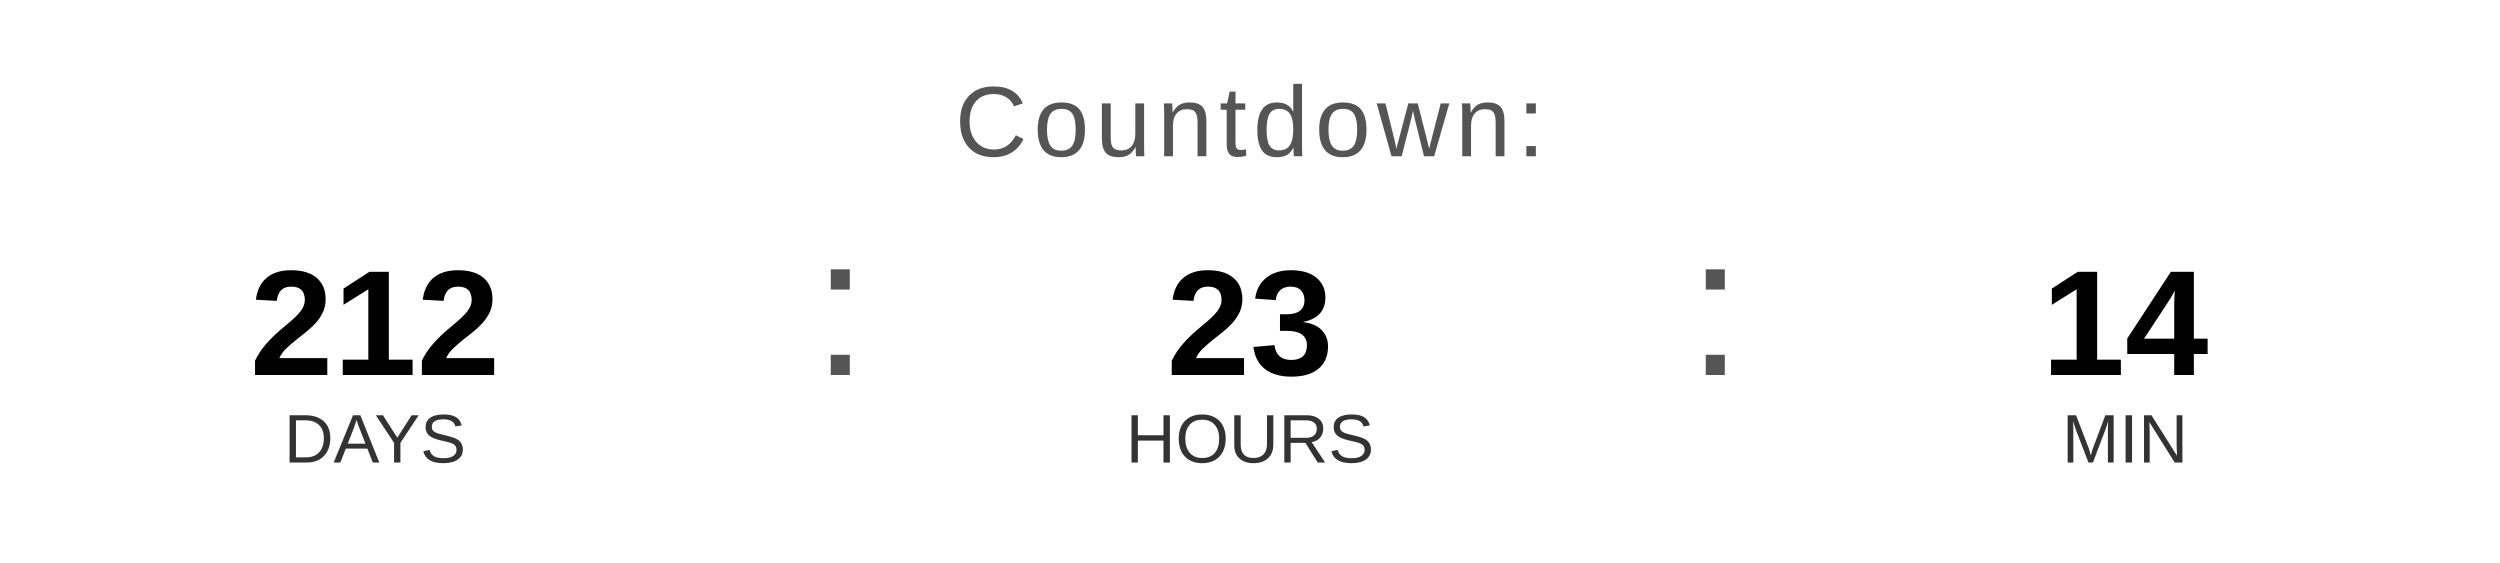
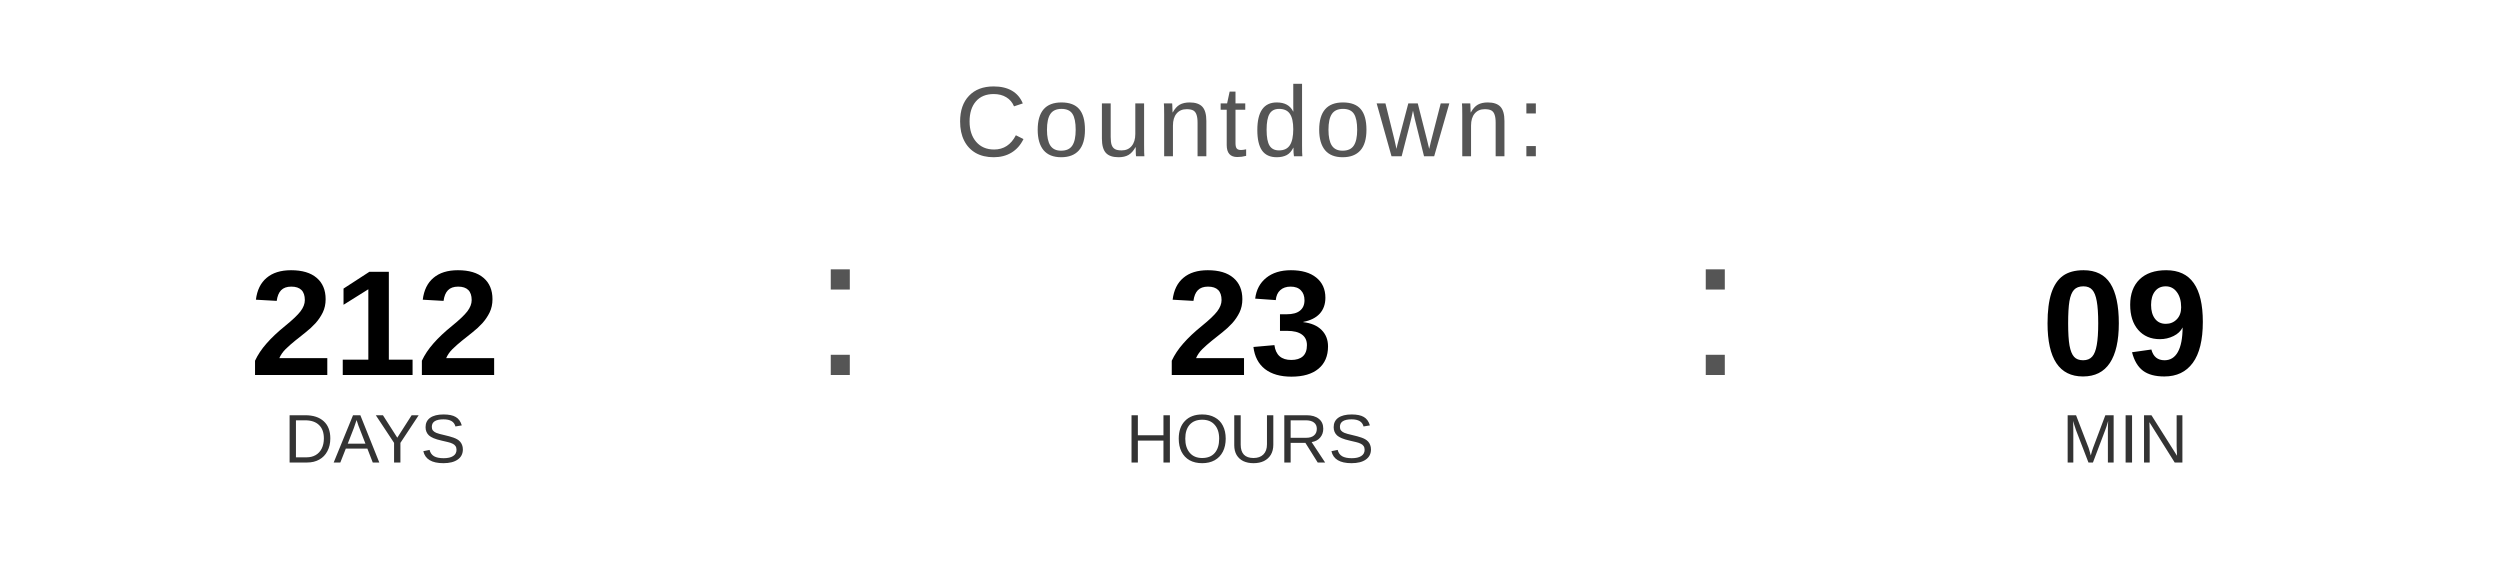
<svg xmlns="http://www.w3.org/2000/svg" width="400" height="90" viewBox="0 0 400 90">
  <text x="200" y="25" font-family="Arial, Helvetica, sans-serif" font-size="16" fill="#555555" text-anchor="middle" letter-spacing="1">
    Countdown:
  </text>
  <text x="60" y="60" font-family="Arial, Helvetica, sans-serif" font-size="24" font-weight="bold" fill="#000000" text-anchor="middle">212</text>
  <text x="60" y="74" font-family="Arial, Helvetica, sans-serif" font-size="11" fill="#333333" text-anchor="middle">DAYS</text>
  <text x="130" y="60" font-family="Arial, sans-serif" font-size="32" fill="#555555">:</text>
  <text x="200" y="60" font-family="Arial, Helvetica, sans-serif" font-size="24" font-weight="bold" fill="#000000" text-anchor="middle">23</text>
  <text x="200" y="74" font-family="Arial, Helvetica, sans-serif" font-size="11" fill="#333333" text-anchor="middle">HOURS</text>
  <text x="270" y="60" font-family="Arial, sans-serif" font-size="32" fill="#555555">:</text>
-   <text x="340" y="60" font-family="Arial, Helvetica, sans-serif" font-size="24" font-weight="bold" fill="#000000" text-anchor="middle">14</text>
+   <text x="340" y="60" font-family="Arial, Helvetica, sans-serif" font-size="24" font-weight="bold" fill="#000000" text-anchor="middle">09</text>
  <text x="340" y="74" font-family="Arial, Helvetica, sans-serif" font-size="11" fill="#333333" text-anchor="middle">MIN</text>
</svg>
